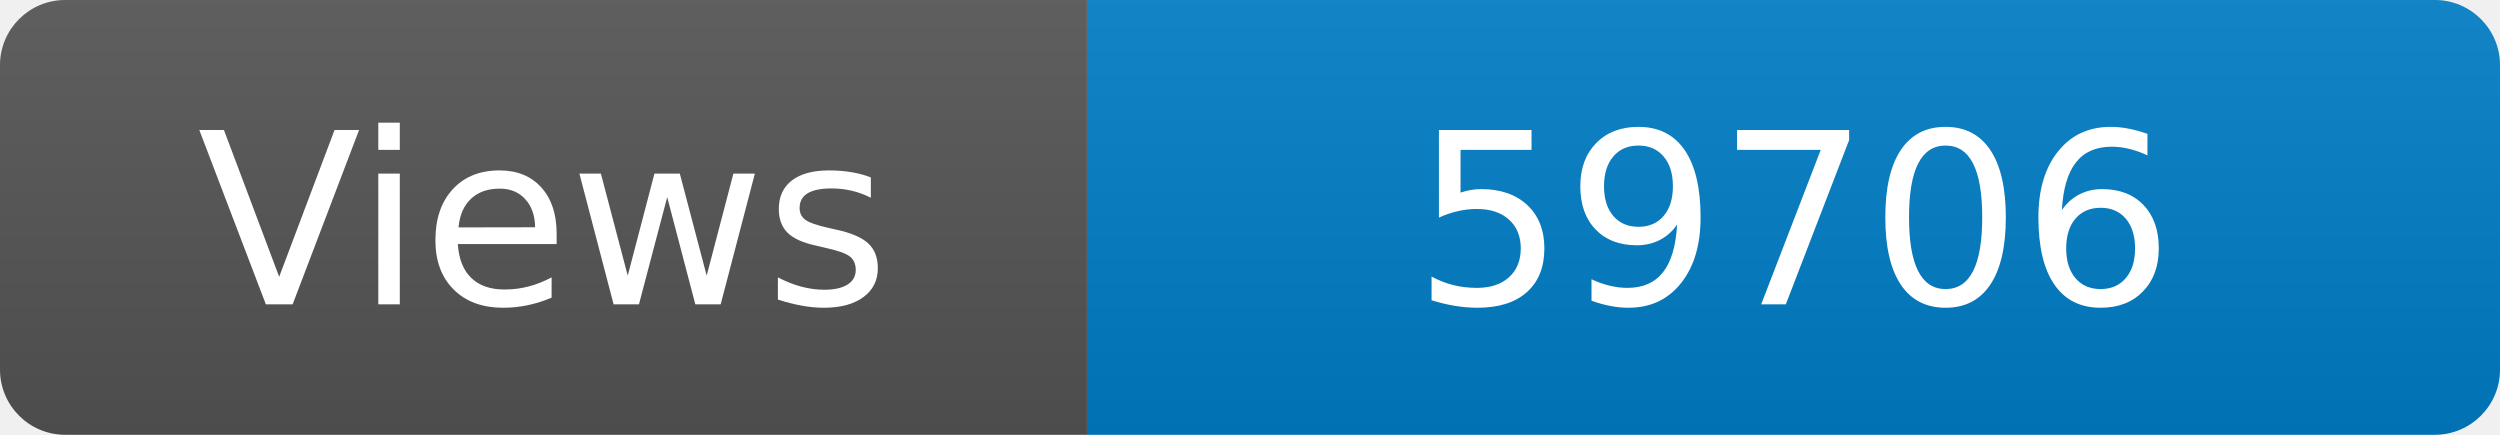
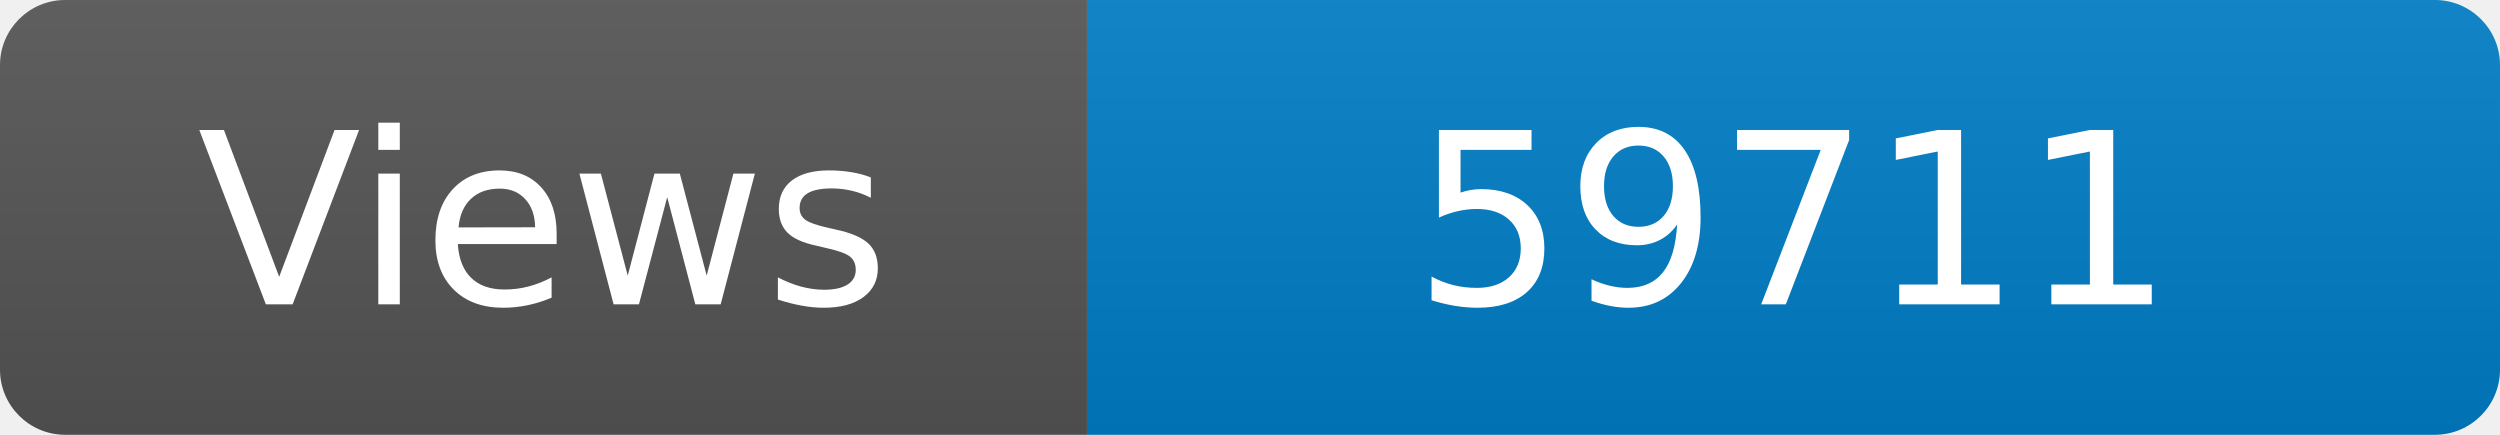
<svg xmlns="http://www.w3.org/2000/svg" width="115" height="20" role="img" aria-label="Maintained?: yes">
  <linearGradient id="s" x2="0" y2="100%">
    <stop offset="0" stop-color="#bbb" stop-opacity=".1" />
    <stop offset="1" stop-opacity=".1" />
  </linearGradient>
  <clipPath id="r">
    <rect width="115" height="20" rx="3" fill="#fff" />
  </clipPath>
  <g clip-path="url(#r)">
    <rect width="50" height="20" fill="#555" />
    <rect x="50" width="160" height="20" fill="#007ec6" />
    <rect width="115" height="20" fill="url(#s)" />
  </g>
  <g fill="#fff" text-anchor="middle" font-family="Verdana,Geneva,DejaVu Sans,sans-serif" font-size="110">
    <text x="250" y="140" transform="scale(.1)" fill="#fff">Views</text>
-     <text x="825" y="140" transform="scale(.1)" fill="#fff">59706</text>
+     <text x="825" y="140" transform="scale(.1)" fill="#fff">59711</text>
  </g>
</svg>
